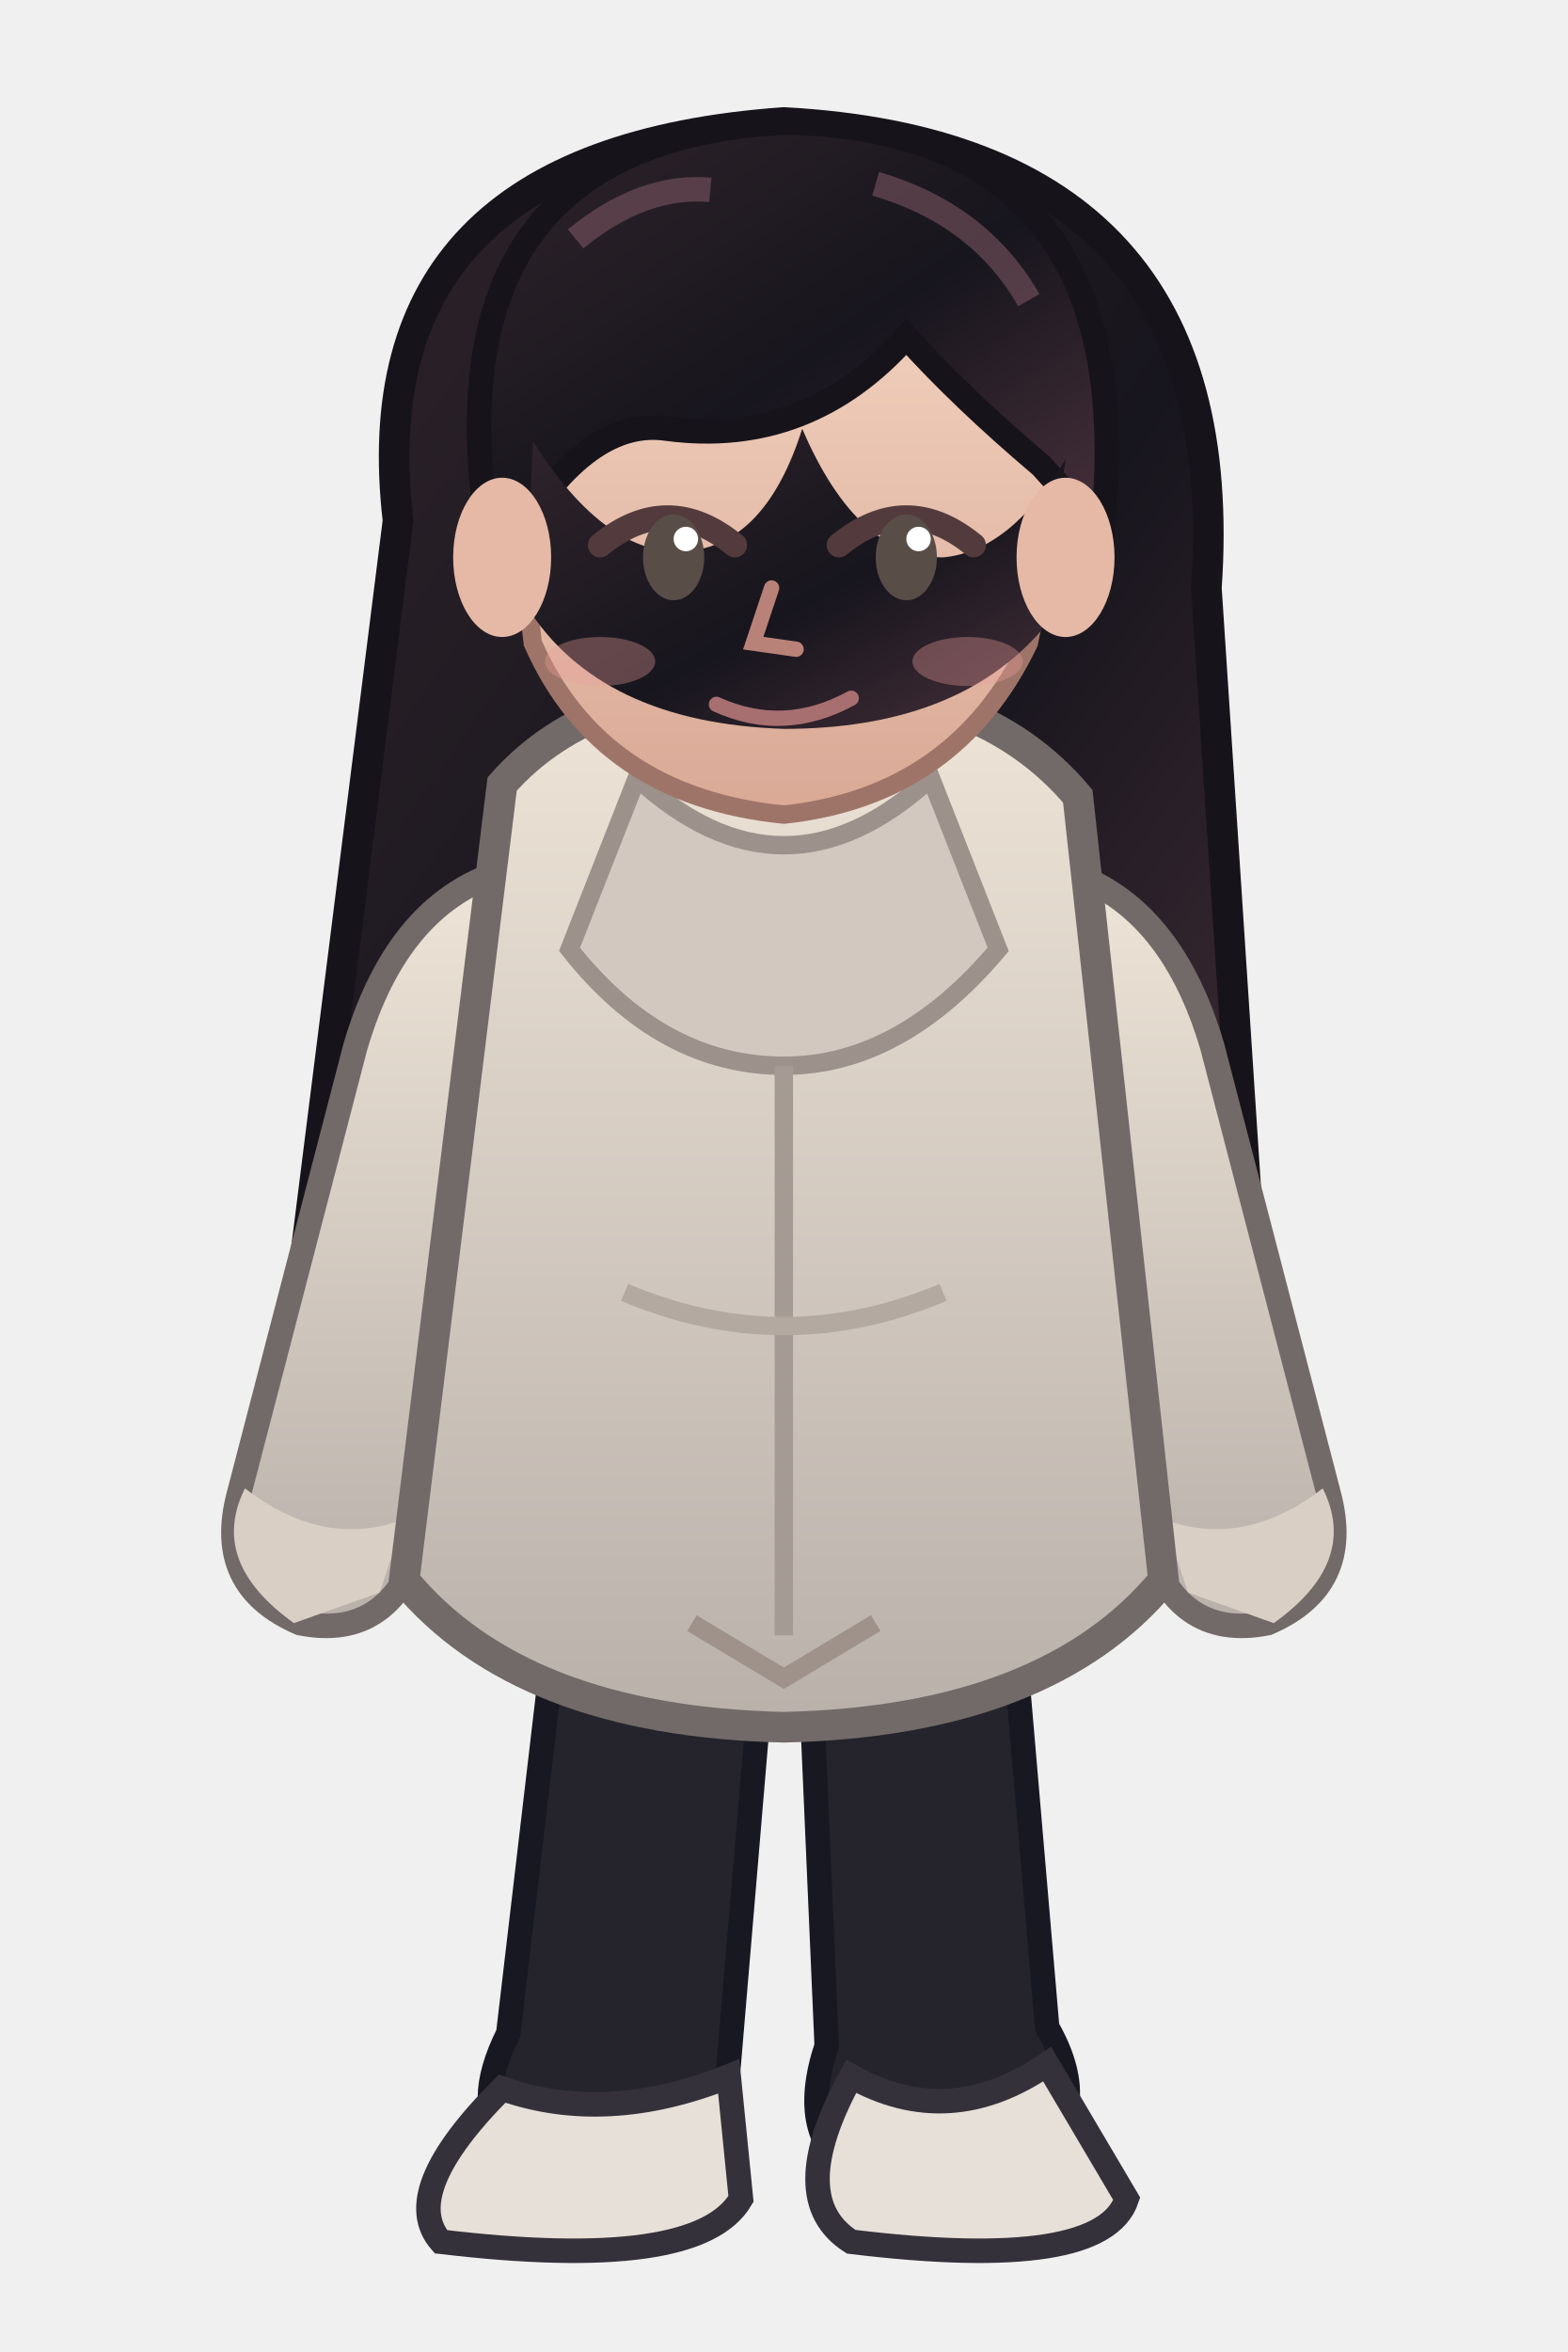
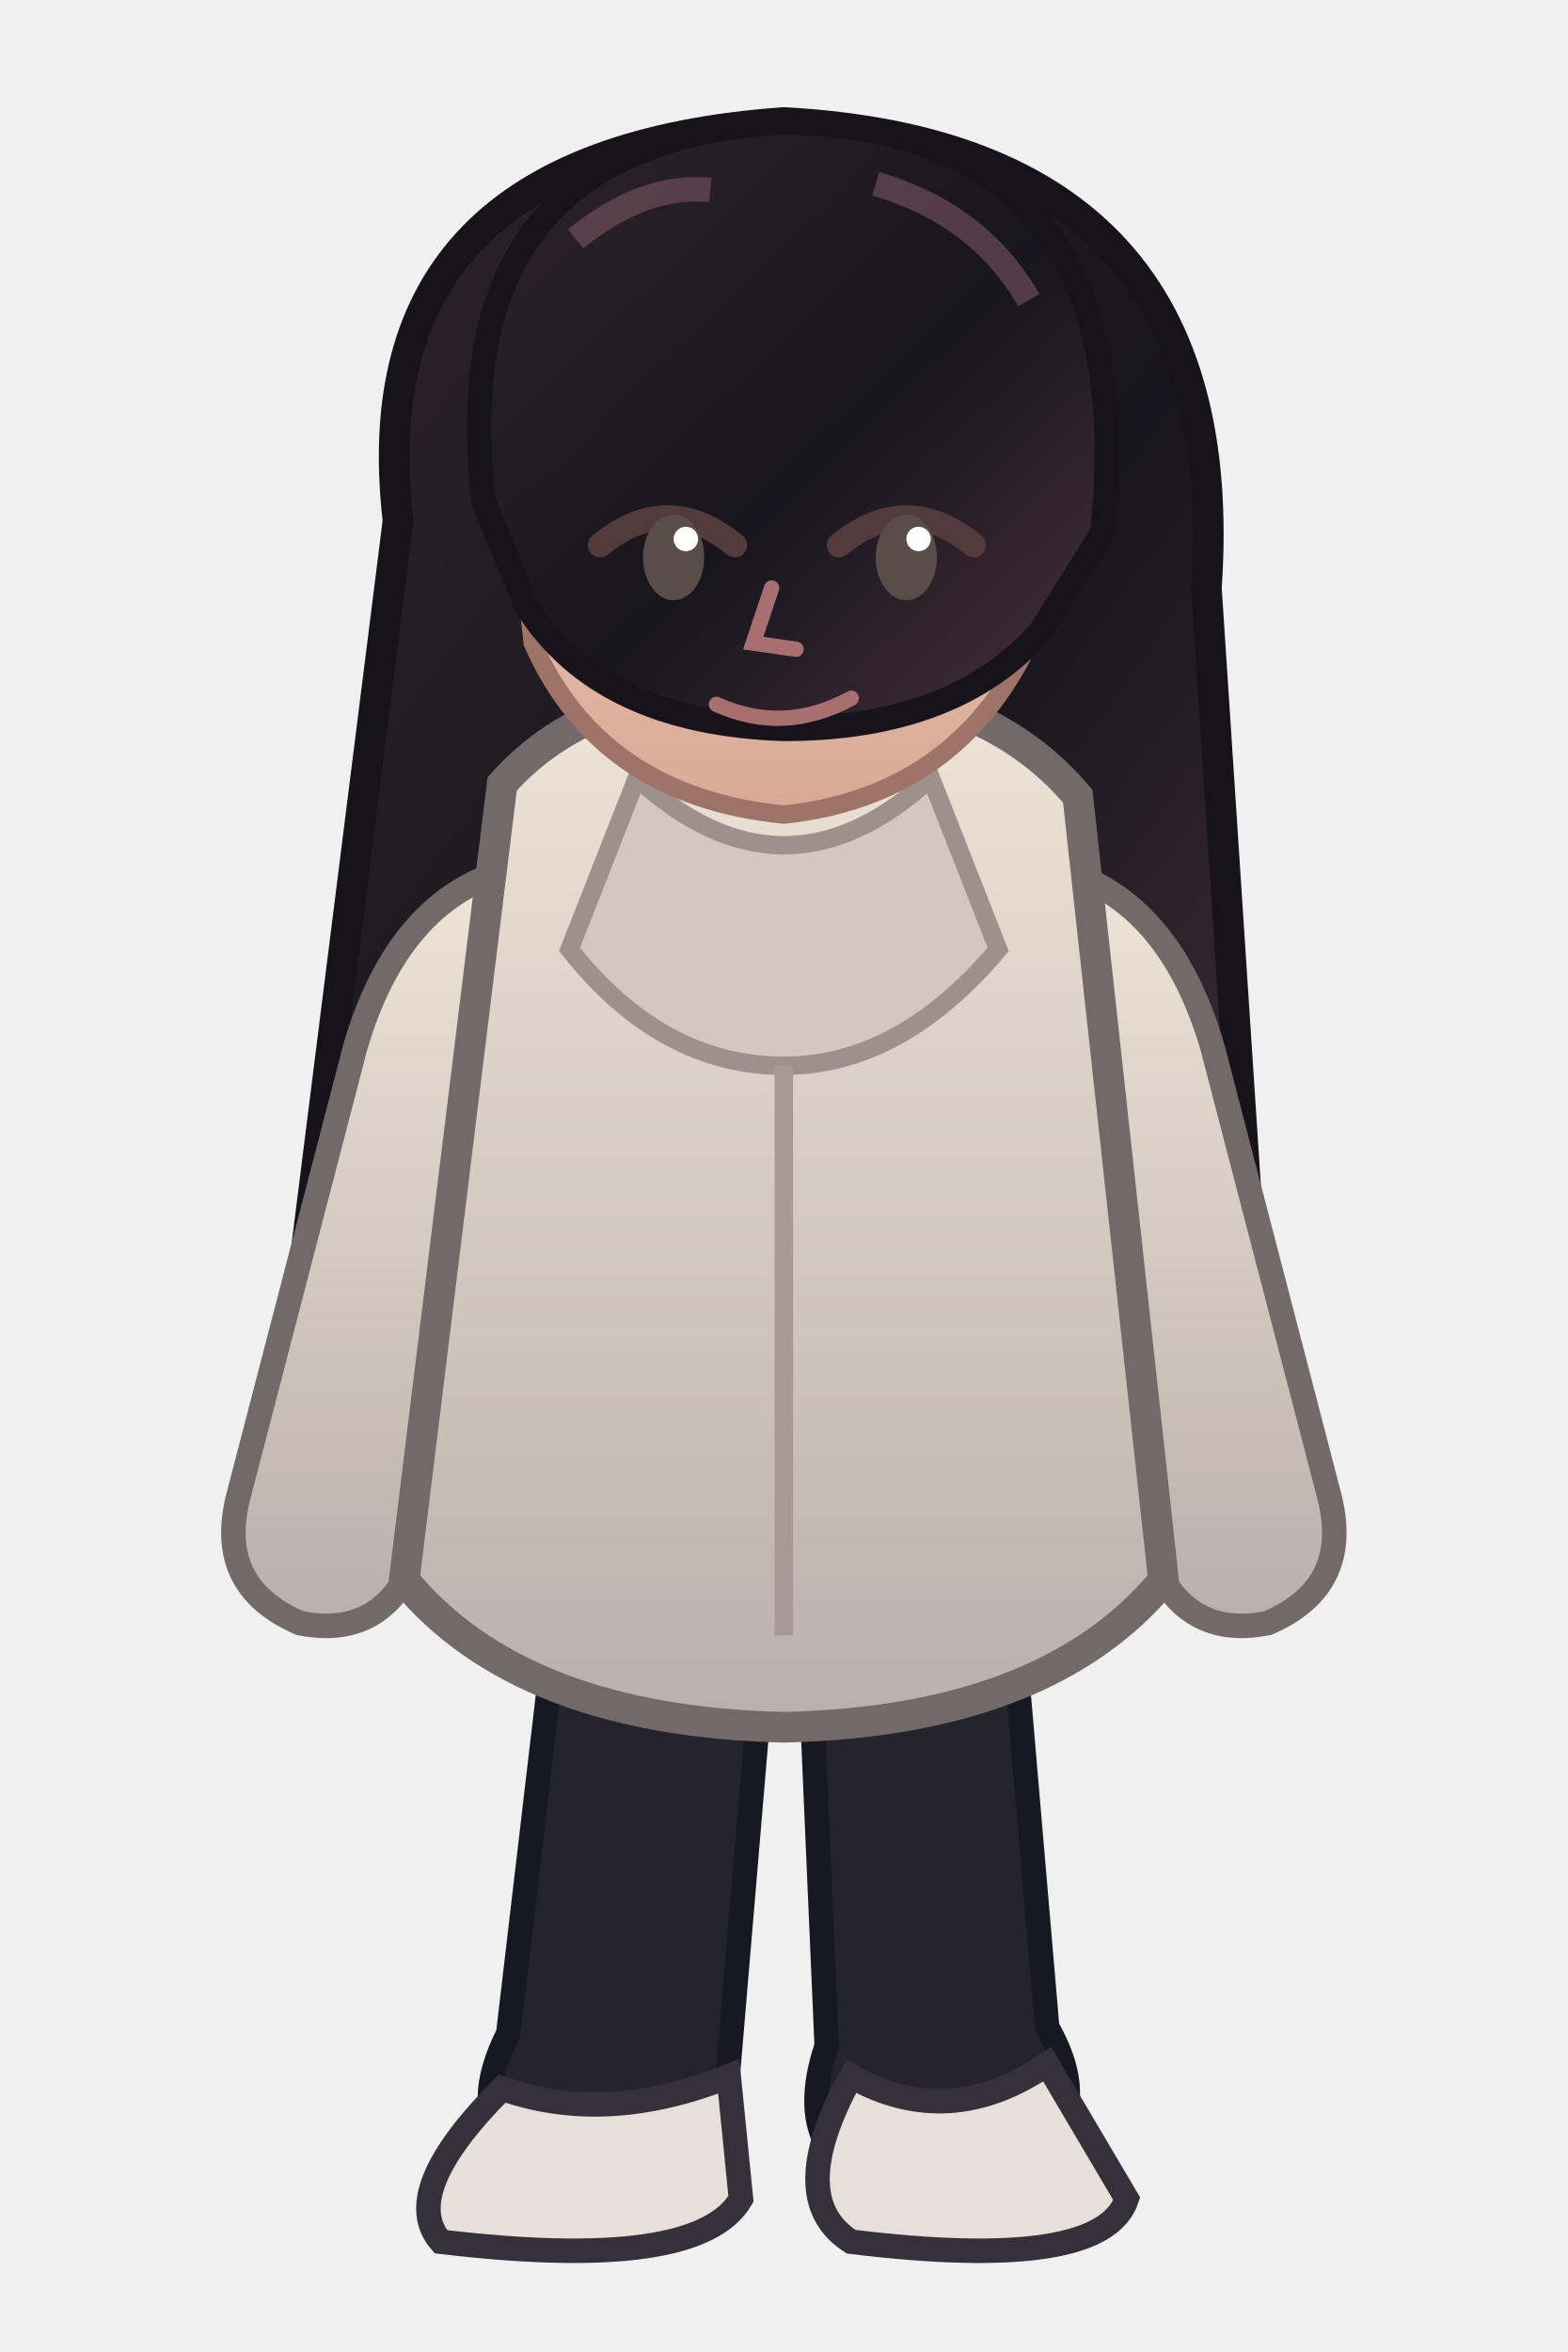
<svg xmlns="http://www.w3.org/2000/svg" width="256" height="384" viewBox="0 0 256 384">
  <defs>
    <linearGradient id="hair" x2="1" y2="1">
      <stop stop-color="#30242b" />
      <stop offset=".55" stop-color="#17151d" />
      <stop offset="1" stop-color="#49313b" />
    </linearGradient>
    <linearGradient id="hood" x2="0" y2="1">
      <stop stop-color="#eee4d7" />
      <stop offset="1" stop-color="#b9b0aa" />
    </linearGradient>
    <linearGradient id="skin" x2="0" y2="1">
      <stop stop-color="#f5d6c4" />
      <stop offset="1" stop-color="#d9a995" />
    </linearGradient>
  </defs>
  <path d="M65 85Q58 25 128 20Q202 24 197 96L205 218Q190 253 178 238L175 154H79L76 240Q58 255 48 220Z" fill="url(#hair)" stroke="#17131a" stroke-width="5" />
-   <path d="M91 264L125 266L119 337Q118 350 108 354L83 350Q77 344 83 332Z" fill="#25242d" stroke="#171821" stroke-width="4" />
-   <path d="M132 265L165 261L171 331Q179 345 168 353L140 355Q130 349 135 334Z" fill="#25242d" stroke="#171821" stroke-width="4" />
-   <path d="M82 341Q99 347 119 339L121 359Q114 371 72 366Q65 358 82 341Z" fill="#e7e0d8" stroke="#35313a" stroke-width="4" />
-   <path d="M139 339Q155 348 171 337L184 359Q180 371 139 366Q128 359 139 339Z" fill="#e7e0d8" stroke="#35313a" stroke-width="4" />
-   <path d="M83 142Q65 147 58 171L39 244Q35 259 49 265Q64 268 69 251L101 186Z" fill="url(#hood)" stroke="#716a68" stroke-width="4" />
-   <path d="M173 142Q191 147 198 171L217 244Q221 259 207 265Q192 268 187 251L155 186Z" fill="url(#hood)" stroke="#716a68" stroke-width="4" />
-   <path d="M40 243Q34 255 48 265L62 260L66 248Q53 253 40 243Z M216 243Q222 255 208 265L194 260L190 248Q203 253 216 243Z" fill="#d9cfc5" />
+   <path d="M91 264L125 266L119 337Q118 350 108 354L83 350Q77 344 83 332Z M132 265L165 261L171 331Q179 345 168 353L140 355Q130 349 135 334Z" fill="#25242d" stroke="#171821" stroke-width="4" />
+   <path d="M82 341Q99 347 119 339L121 359Q114 371 72 366Q65 358 82 341Z M139 339Q155 348 171 337L184 359Q180 371 139 366Q128 359 139 339Z" fill="#e7e0d8" stroke="#35313a" stroke-width="4" />
+   <path d="M83 142Q65 147 58 171L39 244Q35 259 49 265Q64 268 69 251L101 186Z M173 142Q191 147 198 171L217 244Q221 259 207 265Q192 268 187 251L155 186Z" fill="url(#hood)" stroke="#716a68" stroke-width="4" />
  <path d="M82 128Q97 111 128 112Q160 111 176 130L190 258Q171 281 128 282Q85 281 66 258Z" fill="url(#hood)" stroke="#716a68" stroke-width="5" />
  <path d="M104 127Q128 149 152 127L163 155Q147 174 128 174Q108 174 93 155Z" fill="#d2c8bf" stroke="#9c918b" stroke-width="3" />
  <path d="M128 174V267" stroke="#a69b94" stroke-width="3" />
-   <path d="M102 211Q128 222 154 211" fill="none" stroke="#b3a9a0" stroke-width="3" />
-   <path d="M113 265L128 274L143 265" fill="none" stroke="#9e928b" stroke-width="3" />
  <path d="M111 94H145V126Q128 141 111 126Z" fill="url(#skin)" />
  <path d="M83 70Q85 34 128 34Q171 34 174 76L168 105Q156 130 128 133Q98 130 87 105Z" fill="url(#skin)" stroke="#9f7468" stroke-width="3" />
-   <path d="M79 82Q72 23 128 20Q187 21 180 87L170 76Q157 65 148 55Q132 73 109 70Q96 68 84 88Z" fill="url(#hair)" stroke="#17131a" stroke-width="4" />
-   <path d="M87 72Q99 91 112 90Q125 89 131 70Q140 91 154 91Q165 90 174 75L170 103Q156 119 128 119Q98 118 86 99Z" fill="url(#hair)" />
+   <path d="M79 82Q72 23 128 20Q187 21 180 87L170 103Q156 119 128 119Q98 118 86 99Z" fill="url(#hair)" stroke="#17131a" stroke-width="4" />
  <path d="M94 39Q105 30 116 31M143 30Q160 35 168 49" fill="none" stroke="#72505a" stroke-width="4" opacity=".65" />
-   <ellipse cx="82" cy="91" rx="8" ry="13" fill="#e5b9a6" />
-   <ellipse cx="174" cy="91" rx="8" ry="13" fill="#e5b9a6" />
-   <path d="M98 89Q109 80 120 89" fill="none" stroke="#533b3d" stroke-width="4" stroke-linecap="round" />
-   <path d="M137 89Q148 80 159 89" fill="none" stroke="#533b3d" stroke-width="4" stroke-linecap="round" />
+   <path d="M98 89Q109 80 120 89M137 89Q148 80 159 89" fill="none" stroke="#533b3d" stroke-width="4" stroke-linecap="round" />
  <ellipse cx="110" cy="91" rx="5" ry="7" fill="#594d48" />
  <ellipse cx="148" cy="91" rx="5" ry="7" fill="#594d48" />
  <circle cx="112" cy="88" r="2" fill="#fff" />
  <circle cx="150" cy="88" r="2" fill="#fff" />
-   <path d="M126 96L123 105L130 106" fill="none" stroke="#b98278" stroke-width="2.5" stroke-linecap="round" />
-   <path d="M117 115Q128 120 139 114" fill="none" stroke="#a86f70" stroke-width="2.5" stroke-linecap="round" />
-   <ellipse cx="98" cy="108" rx="9" ry="4" fill="#e99e9a" opacity=".35" />
-   <ellipse cx="158" cy="108" rx="9" ry="4" fill="#e99e9a" opacity=".35" />
+   <path d="M126 96L123 105L130 106 M117 115Q128 120 139 114" fill="none" stroke="#a86f70" stroke-width="2.5" stroke-linecap="round" />
</svg>
